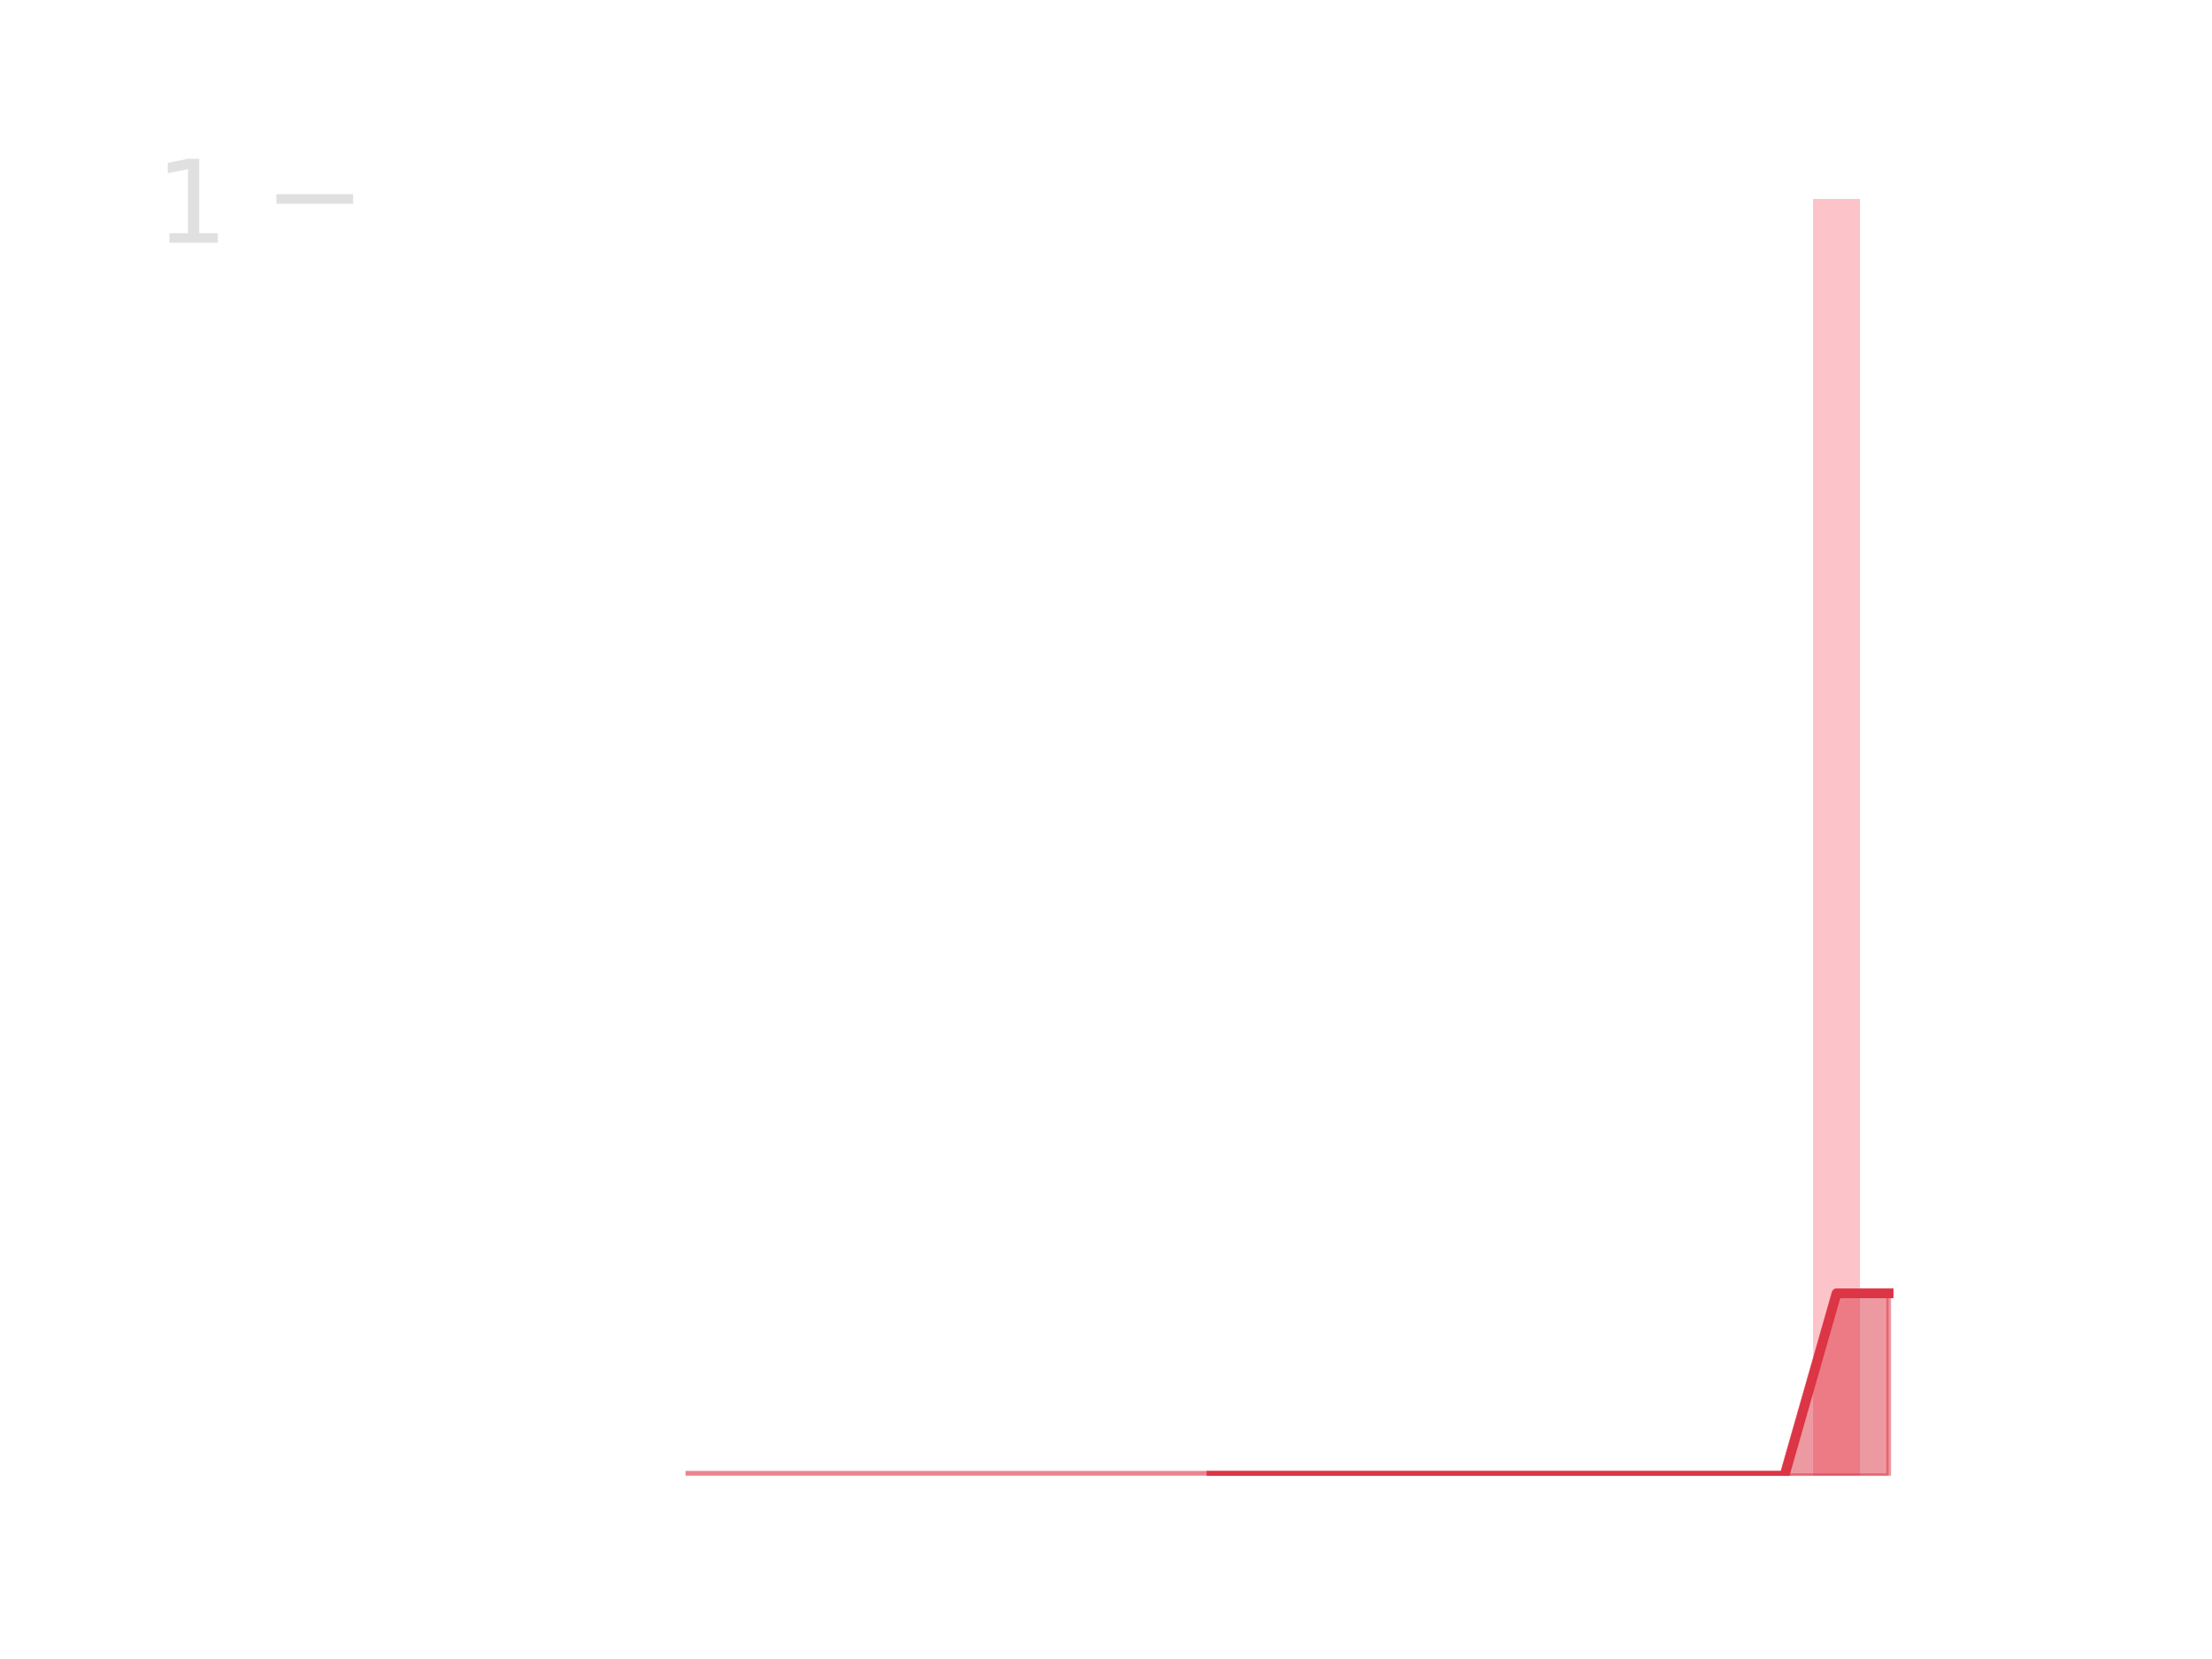
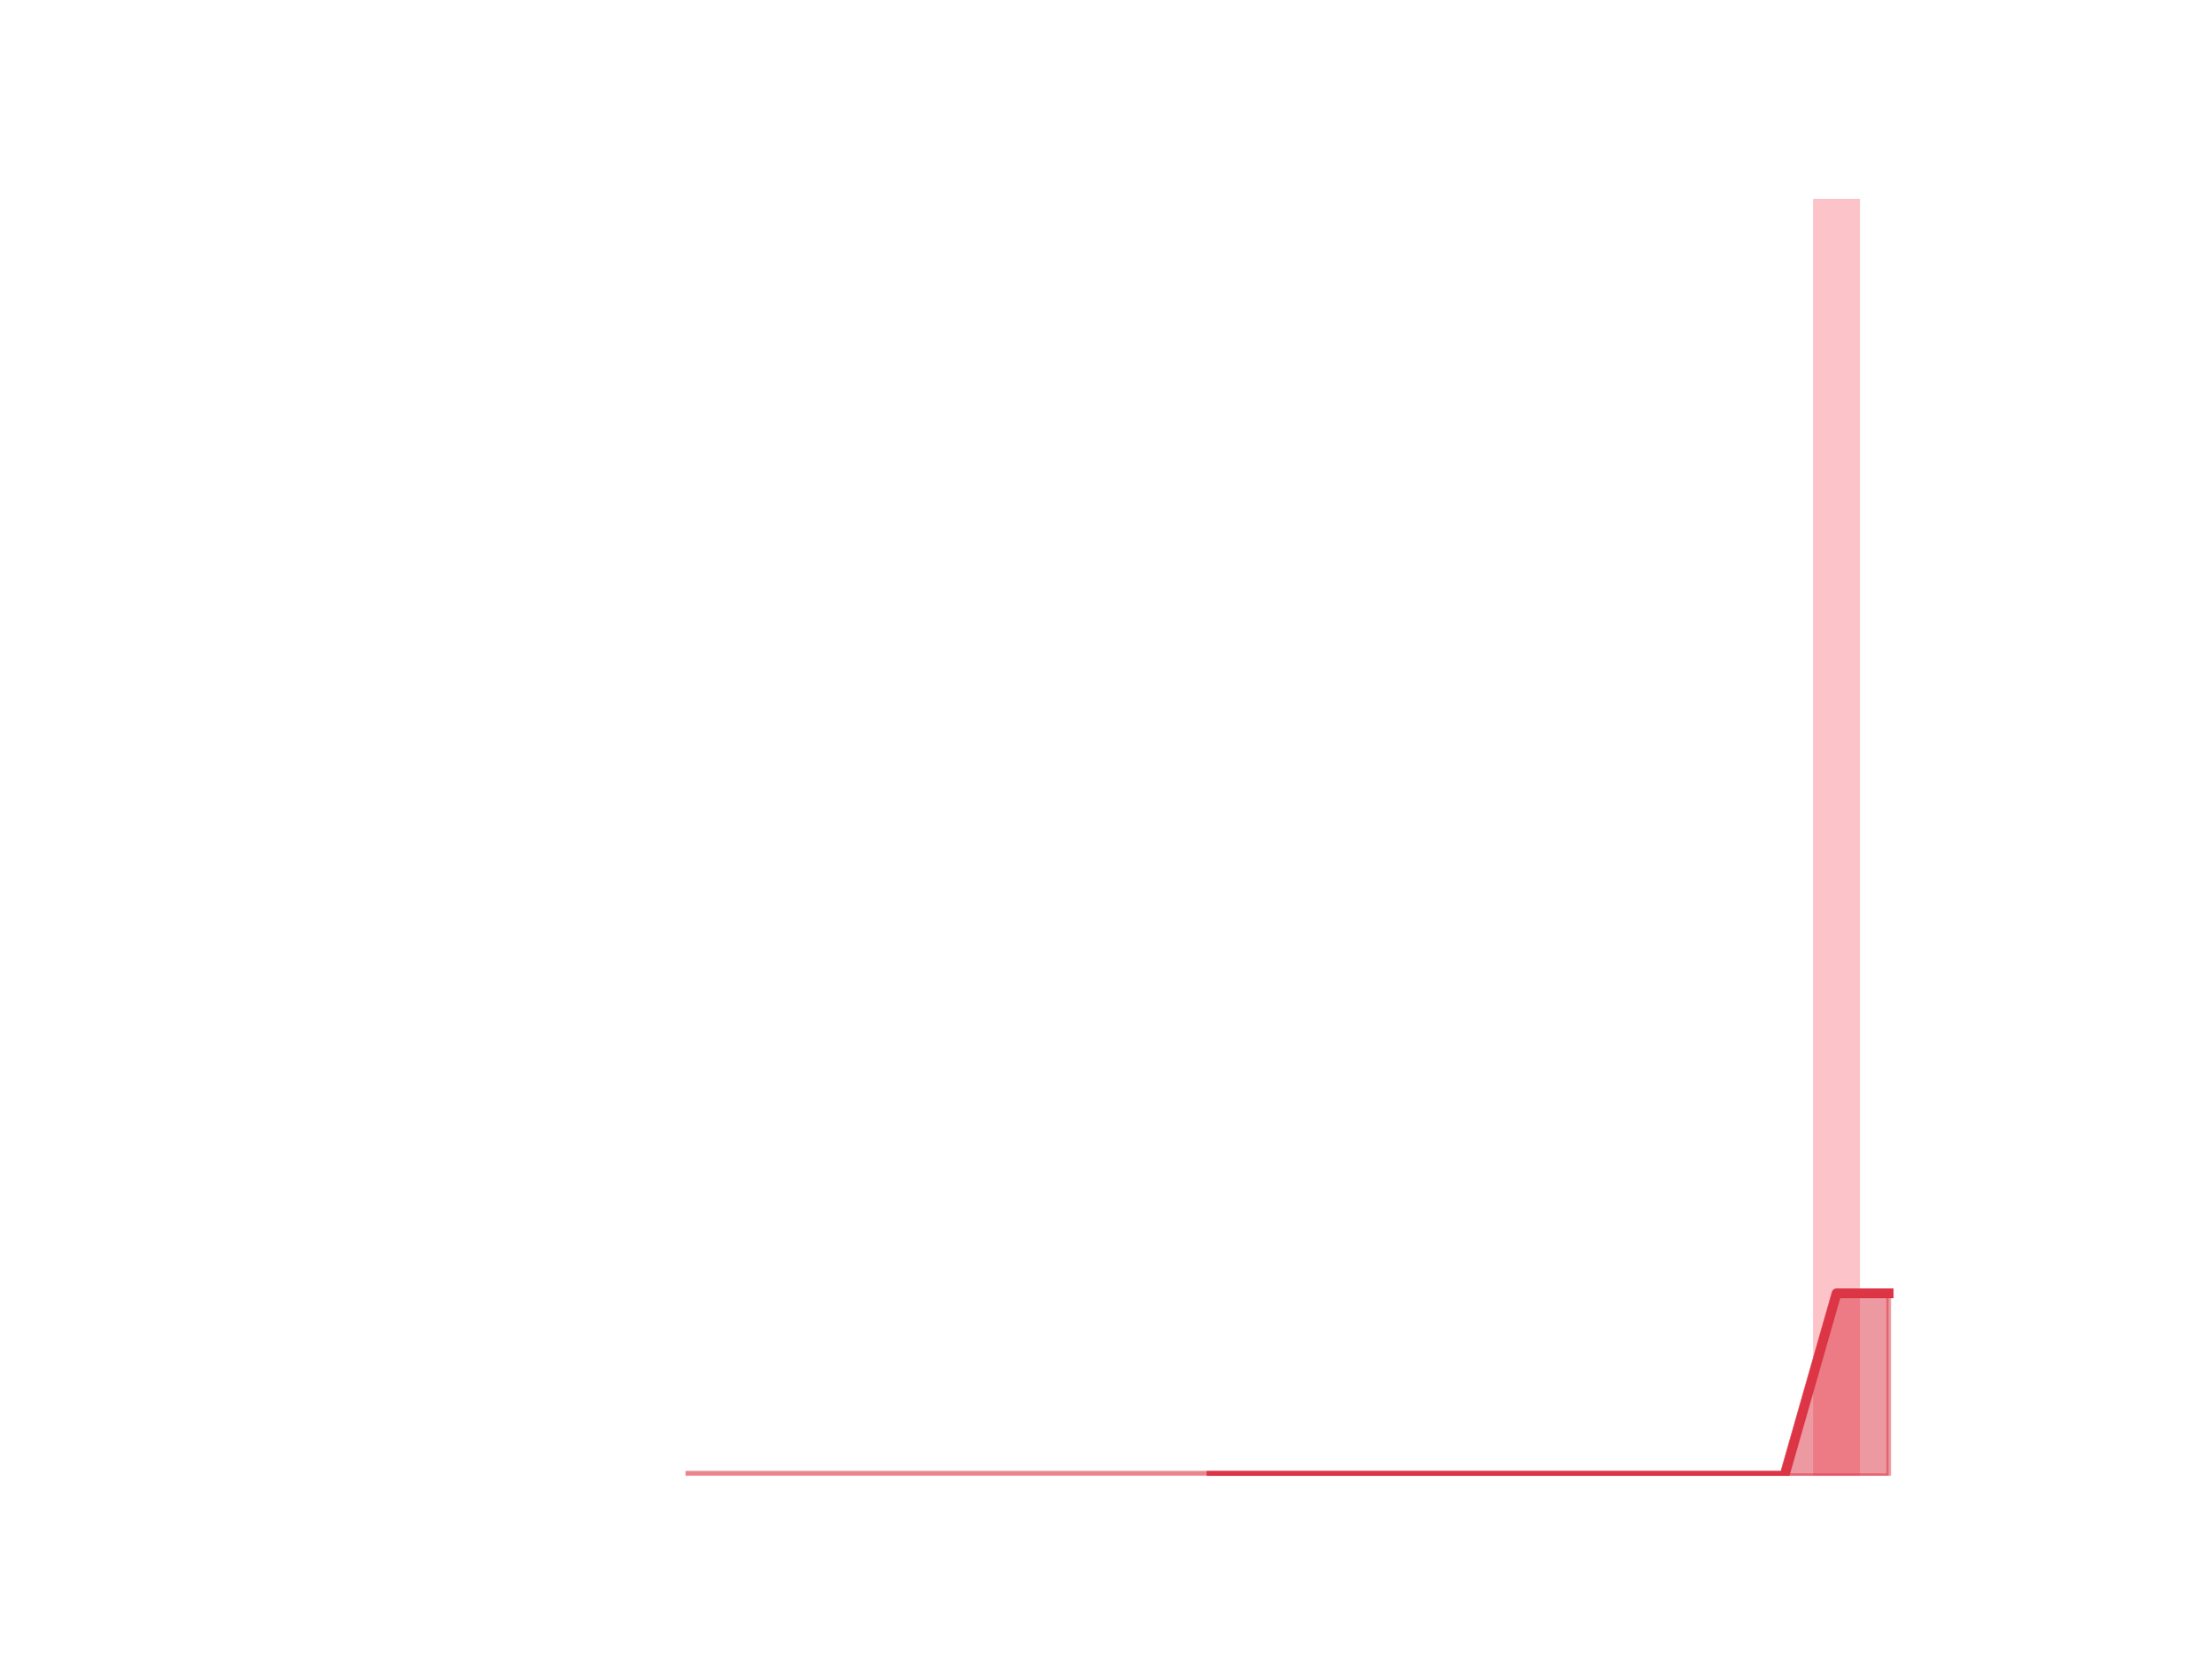
<svg xmlns="http://www.w3.org/2000/svg" xmlns:xlink="http://www.w3.org/1999/xlink" height="345.6pt" version="1.1" viewBox="0 0 460.8 345.6" width="460.8pt">
  <defs>
    <style type="text/css">
*{stroke-linecap:butt;stroke-linejoin:round;}
  </style>
  </defs>
  <g id="figure_1">
    <g id="patch_1">
      <path d="M 0 345.6  L 460.8 345.6  L 460.8 0  L 0 0  z " style="fill:none;" />
    </g>
    <g id="axes_1">
      <g id="patch_2">
-         <path clip-path="url(#p0f56529c95)" d="M 73.833 307.584  L 83.605 307.584  L 83.605 307.584  L 73.833 307.584  z " style="fill:#fa9ba4;opacity:0.6;" />
+         <path clip-path="url(#p36f671befd)" d="M 73.833 307.584  L 83.605 307.584  L 83.605 307.584  L 73.833 307.584  z " style="fill:#fa9ba4;opacity:0.6;" />
      </g>
      <g id="patch_3">
-         <path clip-path="url(#p0f56529c95)" d="M 84.691 307.584  L 94.463 307.584  L 94.463 307.584  L 84.691 307.584  z " style="fill:#fa9ba4;opacity:0.6;" />
+         <path clip-path="url(#p36f671befd)" d="M 84.691 307.584  L 94.463 307.584  L 94.463 307.584  L 84.691 307.584  z " style="fill:#fa9ba4;opacity:0.6;" />
      </g>
      <g id="patch_4">
-         <path clip-path="url(#p0f56529c95)" d="M 95.549 307.584  L 105.321 307.584  L 105.321 307.584  L 95.549 307.584  z " style="fill:#fa9ba4;opacity:0.6;" />
+         <path clip-path="url(#p36f671befd)" d="M 95.549 307.584  L 105.321 307.584  L 105.321 307.584  L 95.549 307.584  z " style="fill:#fa9ba4;opacity:0.6;" />
      </g>
      <g id="patch_5">
-         <path clip-path="url(#p0f56529c95)" d="M 106.407 307.584  L 116.179 307.584  L 116.179 307.584  L 106.407 307.584  z " style="fill:#fa9ba4;opacity:0.6;" />
+         <path clip-path="url(#p36f671befd)" d="M 106.407 307.584  L 116.179 307.584  L 116.179 307.584  L 106.407 307.584  z " style="fill:#fa9ba4;opacity:0.6;" />
      </g>
      <g id="patch_6">
-         <path clip-path="url(#p0f56529c95)" d="M 117.265 307.584  L 127.037 307.584  L 127.037 307.584  L 117.265 307.584  z " style="fill:#fa9ba4;opacity:0.6;" />
+         <path clip-path="url(#p36f671befd)" d="M 117.265 307.584  L 127.037 307.584  L 127.037 307.584  L 117.265 307.584  z " style="fill:#fa9ba4;opacity:0.6;" />
      </g>
      <g id="patch_7">
-         <path clip-path="url(#p0f56529c95)" d="M 128.123 307.584  L 137.895 307.584  L 137.895 307.584  L 128.123 307.584  z " style="fill:#fa9ba4;opacity:0.6;" />
+         <path clip-path="url(#p36f671befd)" d="M 128.123 307.584  L 137.895 307.584  L 137.895 307.584  L 128.123 307.584  z " style="fill:#fa9ba4;opacity:0.6;" />
      </g>
      <g id="patch_8">
-         <path clip-path="url(#p0f56529c95)" d="M 138.981 307.584  L 148.753 307.584  L 148.753 307.584  L 138.981 307.584  z " style="fill:#fa9ba4;opacity:0.6;" />
+         <path clip-path="url(#p36f671befd)" d="M 138.981 307.584  L 148.753 307.584  L 148.753 307.584  L 138.981 307.584  z " style="fill:#fa9ba4;opacity:0.6;" />
      </g>
      <g id="patch_9">
-         <path clip-path="url(#p0f56529c95)" d="M 149.839 307.584  L 159.611 307.584  L 159.611 307.584  L 149.839 307.584  z " style="fill:#fa9ba4;opacity:0.6;" />
+         <path clip-path="url(#p36f671befd)" d="M 149.839 307.584  L 159.611 307.584  L 159.611 307.584  L 149.839 307.584  z " style="fill:#fa9ba4;opacity:0.6;" />
      </g>
      <g id="patch_10">
-         <path clip-path="url(#p0f56529c95)" d="M 160.697 307.584  L 170.469 307.584  L 170.469 307.584  L 160.697 307.584  z " style="fill:#fa9ba4;opacity:0.6;" />
+         <path clip-path="url(#p36f671befd)" d="M 160.697 307.584  L 170.469 307.584  L 170.469 307.584  L 160.697 307.584  z " style="fill:#fa9ba4;opacity:0.6;" />
      </g>
      <g id="patch_11">
-         <path clip-path="url(#p0f56529c95)" d="M 171.555 307.584  L 181.327 307.584  L 181.327 307.584  L 171.555 307.584  z " style="fill:#fa9ba4;opacity:0.6;" />
+         <path clip-path="url(#p36f671befd)" d="M 171.555 307.584  L 181.327 307.584  L 181.327 307.584  L 171.555 307.584  z " style="fill:#fa9ba4;opacity:0.6;" />
      </g>
      <g id="patch_12">
-         <path clip-path="url(#p0f56529c95)" d="M 182.413 307.584  L 192.185 307.584  L 192.185 307.584  L 182.413 307.584  z " style="fill:#fa9ba4;opacity:0.6;" />
+         <path clip-path="url(#p36f671befd)" d="M 182.413 307.584  L 192.185 307.584  L 192.185 307.584  L 182.413 307.584  z " style="fill:#fa9ba4;opacity:0.6;" />
      </g>
      <g id="patch_13">
-         <path clip-path="url(#p0f56529c95)" d="M 193.271 307.584  L 203.043 307.584  L 203.043 307.584  L 193.271 307.584  z " style="fill:#fa9ba4;opacity:0.6;" />
+         <path clip-path="url(#p36f671befd)" d="M 193.271 307.584  L 203.043 307.584  L 203.043 307.584  L 193.271 307.584  z " style="fill:#fa9ba4;opacity:0.6;" />
      </g>
      <g id="patch_14">
-         <path clip-path="url(#p0f56529c95)" d="M 204.129 307.584  L 213.901 307.584  L 213.901 307.584  L 204.129 307.584  z " style="fill:#fa9ba4;opacity:0.6;" />
+         <path clip-path="url(#p36f671befd)" d="M 204.129 307.584  L 213.901 307.584  L 213.901 307.584  L 204.129 307.584  z " style="fill:#fa9ba4;opacity:0.6;" />
      </g>
      <g id="patch_15">
-         <path clip-path="url(#p0f56529c95)" d="M 214.987 307.584  L 224.759 307.584  L 224.759 307.584  L 214.987 307.584  z " style="fill:#fa9ba4;opacity:0.6;" />
+         <path clip-path="url(#p36f671befd)" d="M 214.987 307.584  L 224.759 307.584  L 224.759 307.584  L 214.987 307.584  z " style="fill:#fa9ba4;opacity:0.6;" />
      </g>
      <g id="patch_16">
-         <path clip-path="url(#p0f56529c95)" d="M 225.845 307.584  L 235.617 307.584  L 235.617 307.584  L 225.845 307.584  z " style="fill:#fa9ba4;opacity:0.6;" />
+         <path clip-path="url(#p36f671befd)" d="M 225.845 307.584  L 235.617 307.584  L 235.617 307.584  L 225.845 307.584  z " style="fill:#fa9ba4;opacity:0.6;" />
      </g>
      <g id="patch_17">
-         <path clip-path="url(#p0f56529c95)" d="M 236.703 307.584  L 246.475 307.584  L 246.475 307.584  L 236.703 307.584  z " style="fill:#fa9ba4;opacity:0.6;" />
+         <path clip-path="url(#p36f671befd)" d="M 236.703 307.584  L 246.475 307.584  L 246.475 307.584  L 236.703 307.584  z " style="fill:#fa9ba4;opacity:0.6;" />
      </g>
      <g id="patch_18">
-         <path clip-path="url(#p0f56529c95)" d="M 247.561 307.584  L 257.333 307.584  L 257.333 307.584  L 247.561 307.584  z " style="fill:#fa9ba4;opacity:0.6;" />
+         <path clip-path="url(#p36f671befd)" d="M 247.561 307.584  L 257.333 307.584  L 257.333 307.584  L 247.561 307.584  z " style="fill:#fa9ba4;opacity:0.6;" />
      </g>
      <g id="patch_19">
-         <path clip-path="url(#p0f56529c95)" d="M 258.419 307.584  L 268.191 307.584  L 268.191 307.584  L 258.419 307.584  z " style="fill:#fa9ba4;opacity:0.6;" />
+         <path clip-path="url(#p36f671befd)" d="M 258.419 307.584  L 268.191 307.584  L 268.191 307.584  L 258.419 307.584  z " style="fill:#fa9ba4;opacity:0.6;" />
      </g>
      <g id="patch_20">
-         <path clip-path="url(#p0f56529c95)" d="M 269.277 307.584  L 279.049 307.584  L 279.049 307.584  L 269.277 307.584  z " style="fill:#fa9ba4;opacity:0.6;" />
+         <path clip-path="url(#p36f671befd)" d="M 269.277 307.584  L 279.049 307.584  L 279.049 307.584  L 269.277 307.584  z " style="fill:#fa9ba4;opacity:0.6;" />
      </g>
      <g id="patch_21">
-         <path clip-path="url(#p0f56529c95)" d="M 280.135 307.584  L 289.907 307.584  L 289.907 307.584  L 280.135 307.584  z " style="fill:#fa9ba4;opacity:0.6;" />
+         <path clip-path="url(#p36f671befd)" d="M 280.135 307.584  L 289.907 307.584  L 289.907 307.584  L 280.135 307.584  z " style="fill:#fa9ba4;opacity:0.6;" />
      </g>
      <g id="patch_22">
-         <path clip-path="url(#p0f56529c95)" d="M 290.993 307.584  L 300.765 307.584  L 300.765 307.584  L 290.993 307.584  z " style="fill:#fa9ba4;opacity:0.6;" />
+         <path clip-path="url(#p36f671befd)" d="M 290.993 307.584  L 300.765 307.584  L 300.765 307.584  L 290.993 307.584  z " style="fill:#fa9ba4;opacity:0.6;" />
      </g>
      <g id="patch_23">
-         <path clip-path="url(#p0f56529c95)" d="M 301.851 307.584  L 311.623 307.584  L 311.623 307.584  L 301.851 307.584  z " style="fill:#fa9ba4;opacity:0.6;" />
+         <path clip-path="url(#p36f671befd)" d="M 301.851 307.584  L 311.623 307.584  L 311.623 307.584  L 301.851 307.584  z " style="fill:#fa9ba4;opacity:0.6;" />
      </g>
      <g id="patch_24">
-         <path clip-path="url(#p0f56529c95)" d="M 312.709 307.584  L 322.481 307.584  L 322.481 307.584  L 312.709 307.584  z " style="fill:#fa9ba4;opacity:0.6;" />
+         <path clip-path="url(#p36f671befd)" d="M 312.709 307.584  L 322.481 307.584  L 322.481 307.584  L 312.709 307.584  z " style="fill:#fa9ba4;opacity:0.6;" />
      </g>
      <g id="patch_25">
-         <path clip-path="url(#p0f56529c95)" d="M 323.567 307.584  L 333.339 307.584  L 333.339 307.584  L 323.567 307.584  z " style="fill:#fa9ba4;opacity:0.6;" />
+         <path clip-path="url(#p36f671befd)" d="M 323.567 307.584  L 333.339 307.584  L 333.339 307.584  L 323.567 307.584  z " style="fill:#fa9ba4;opacity:0.6;" />
      </g>
      <g id="patch_26">
-         <path clip-path="url(#p0f56529c95)" d="M 334.425 307.584  L 344.197 307.584  L 344.197 307.584  L 334.425 307.584  z " style="fill:#fa9ba4;opacity:0.6;" />
+         <path clip-path="url(#p36f671befd)" d="M 334.425 307.584  L 344.197 307.584  L 344.197 307.584  L 334.425 307.584  z " style="fill:#fa9ba4;opacity:0.6;" />
      </g>
      <g id="patch_27">
-         <path clip-path="url(#p0f56529c95)" d="M 345.283 307.584  L 355.055 307.584  L 355.055 307.584  L 345.283 307.584  z " style="fill:#fa9ba4;opacity:0.6;" />
+         <path clip-path="url(#p36f671befd)" d="M 345.283 307.584  L 355.055 307.584  L 355.055 307.584  L 345.283 307.584  z " style="fill:#fa9ba4;opacity:0.6;" />
      </g>
      <g id="patch_28">
-         <path clip-path="url(#p0f56529c95)" d="M 356.141 307.584  L 365.913 307.584  L 365.913 307.584  L 356.141 307.584  z " style="fill:#fa9ba4;opacity:0.6;" />
+         <path clip-path="url(#p36f671befd)" d="M 356.141 307.584  L 365.913 307.584  L 365.913 307.584  L 356.141 307.584  z " style="fill:#fa9ba4;opacity:0.6;" />
      </g>
      <g id="patch_29">
-         <path clip-path="url(#p0f56529c95)" d="M 366.999 307.584  L 376.771 307.584  L 376.771 307.584  L 366.999 307.584  z " style="fill:#fa9ba4;opacity:0.6;" />
+         <path clip-path="url(#p36f671befd)" d="M 366.999 307.584  L 376.771 307.584  L 376.771 307.584  L 366.999 307.584  z " style="fill:#fa9ba4;opacity:0.6;" />
      </g>
      <g id="patch_30">
-         <path clip-path="url(#p0f56529c95)" d="M 377.857 307.584  L 387.629 307.584  L 387.629 41.472  L 377.857 41.472  z " style="fill:#fa9ba4;opacity:0.6;" />
+         <path clip-path="url(#p36f671befd)" d="M 377.857 307.584  L 387.629 307.584  L 387.629 41.472  L 377.857 41.472  z " style="fill:#fa9ba4;opacity:0.6;" />
      </g>
      <g id="patch_31">
-         <path clip-path="url(#p0f56529c95)" d="M 388.715 307.584  L 398.487 307.584  L 398.487 307.584  L 388.715 307.584  z " style="fill:#fa9ba4;opacity:0.6;" />
+         <path clip-path="url(#p36f671befd)" d="M 388.715 307.584  L 398.487 307.584  L 398.487 307.584  L 388.715 307.584  z " style="fill:#fa9ba4;opacity:0.6;" />
      </g>
      <g id="matplotlib.axis_1" />
-       <g id="matplotlib.axis_2">
-         <g id="ytick_1">
-           <g id="line2d_1">
-             <defs>
-               <path d="M 0 0  L 16 0  " id="m0aa056d650" style="stroke:#e0e0e0;stroke-width:2;" />
-             </defs>
-             <g>
-               <use style="fill:#e0e0e0;stroke:#e0e0e0;stroke-width:2;" x="57.6" xlink:href="#m0aa056d650" y="41.472" />
-             </g>
-           </g>
-           <g id="text_1">
-             <defs>
-               <path d="M 12.406 8.297  L 28.516 8.297  L 28.516 63.922  L 10.984 60.406  L 10.984 69.391  L 28.422 72.906  L 38.281 72.906  L 38.281 8.297  L 54.391 8.297  L 54.391 0  L 12.406 0  z " id="DejaVuSans-49" />
-             </defs>
-             <g style="fill:#e0e0e0;" transform="translate(32.33 50.59013)scale(0.24 -0.24)">
-               <use xlink:href="#DejaVuSans-49" />
-             </g>
-           </g>
+       <g id="matplotlib.axis_2" />
+       <g id="PolyCollection_1">
+         <defs>
+           <path d="M 252.447 -38.016  L 252.447 -38.016  L 263.305 -38.016  L 274.163 -38.016  L 285.021 -38.016  L 295.879 -38.016  L 306.737 -38.016  L 317.595 -38.016  L 328.453 -38.016  L 339.311 -38.016  L 350.169 -38.016  L 361.027 -38.016  L 371.885 -38.016  L 382.743 -38.016  L 393.601 -38.016  L 393.601 -76.032  L 393.601 -76.032  L 382.743 -76.032  L 371.885 -38.016  L 361.027 -38.016  L 350.169 -38.016  L 339.311 -38.016  L 328.453 -38.016  L 317.595 -38.016  L 306.737 -38.016  L 295.879 -38.016  L 285.021 -38.016  L 274.163 -38.016  L 263.305 -38.016  L 252.447 -38.016  z " id="m9ac1236672" style="stroke:#dc3545;stroke-opacity:0.5;" />
+         </defs>
+         <g clip-path="url(#p36f671befd)">
+           <use style="fill:#dc3545;fill-opacity:0.5;stroke:#dc3545;stroke-opacity:0.5;" x="0" xlink:href="#m9ac1236672" y="345.6" />
        </g>
      </g>
-       <g id="PolyCollection_1">
-         <defs>
-           <path d="M 252.447 -38.016  L 252.447 -38.016  L 263.305 -38.016  L 274.163 -38.016  L 285.021 -38.016  L 295.879 -38.016  L 306.737 -38.016  L 317.595 -38.016  L 328.453 -38.016  L 339.311 -38.016  L 350.169 -38.016  L 361.027 -38.016  L 371.885 -38.016  L 382.743 -38.016  L 393.601 -38.016  L 393.601 -76.032  L 393.601 -76.032  L 382.743 -76.032  L 371.885 -38.016  L 361.027 -38.016  L 350.169 -38.016  L 339.311 -38.016  L 328.453 -38.016  L 317.595 -38.016  L 306.737 -38.016  L 295.879 -38.016  L 285.021 -38.016  L 274.163 -38.016  L 263.305 -38.016  L 252.447 -38.016  z " id="m0a4dffac44" style="stroke:#dc3545;stroke-opacity:0.5;" />
-         </defs>
-         <g clip-path="url(#p0f56529c95)">
-           <use style="fill:#dc3545;fill-opacity:0.5;stroke:#dc3545;stroke-opacity:0.5;" x="0" xlink:href="#m0a4dffac44" y="345.6" />
-         </g>
+       <g id="line2d_1">
+         <path clip-path="url(#p36f671befd)" d="M 143.867 307.584  L 154.725 307.584  L 165.583 307.584  L 176.441 307.584  L 187.299 307.584  L 198.157 307.584  L 209.015 307.584  L 219.873 307.584  L 230.731 307.584  L 241.589 307.584  L 252.447 307.584  L 263.305 307.584  L 274.163 307.584  L 285.021 307.584  L 295.879 307.584  L 306.737 307.584  L 317.595 307.584  L 328.453 307.584  L 339.311 307.584  L 350.169 307.584  L 361.027 307.584  L 371.885 307.584  L 382.743 269.568  L 393.601 269.568  " style="fill:none;stroke:#dc3545;stroke-linecap:square;stroke-opacity:0.6;stroke-width:2;" />
      </g>
      <g id="line2d_2">
-         <path clip-path="url(#p0f56529c95)" d="M 143.867 307.584  L 154.725 307.584  L 165.583 307.584  L 176.441 307.584  L 187.299 307.584  L 198.157 307.584  L 209.015 307.584  L 219.873 307.584  L 230.731 307.584  L 241.589 307.584  L 252.447 307.584  L 263.305 307.584  L 274.163 307.584  L 285.021 307.584  L 295.879 307.584  L 306.737 307.584  L 317.595 307.584  L 328.453 307.584  L 339.311 307.584  L 350.169 307.584  L 361.027 307.584  L 371.885 307.584  L 382.743 269.568  L 393.601 269.568  " style="fill:none;stroke:#dc3545;stroke-linecap:square;stroke-opacity:0.6;stroke-width:2;" />
-       </g>
-       <g id="line2d_3">
-         <path clip-path="url(#p0f56529c95)" d="M 252.447 307.584  L 263.305 307.584  L 274.163 307.584  L 285.021 307.584  L 295.879 307.584  L 306.737 307.584  L 317.595 307.584  L 328.453 307.584  L 339.311 307.584  L 350.169 307.584  L 361.027 307.584  L 371.885 307.584  L 382.743 269.568  L 393.601 269.568  " style="fill:none;stroke:#dc3545;stroke-linecap:square;stroke-width:2;" />
+         <path clip-path="url(#p36f671befd)" d="M 252.447 307.584  L 263.305 307.584  L 274.163 307.584  L 285.021 307.584  L 295.879 307.584  L 306.737 307.584  L 317.595 307.584  L 328.453 307.584  L 339.311 307.584  L 350.169 307.584  L 361.027 307.584  L 371.885 307.584  L 382.743 269.568  L 393.601 269.568  " style="fill:none;stroke:#dc3545;stroke-linecap:square;stroke-width:2;" />
      </g>
    </g>
  </g>
  <defs>
-     <clipPath id="p0f56529c95">
+     <clipPath id="p36f671befd">
      <rect height="266.112" width="357.12" x="57.6" y="41.472" />
    </clipPath>
  </defs>
</svg>
